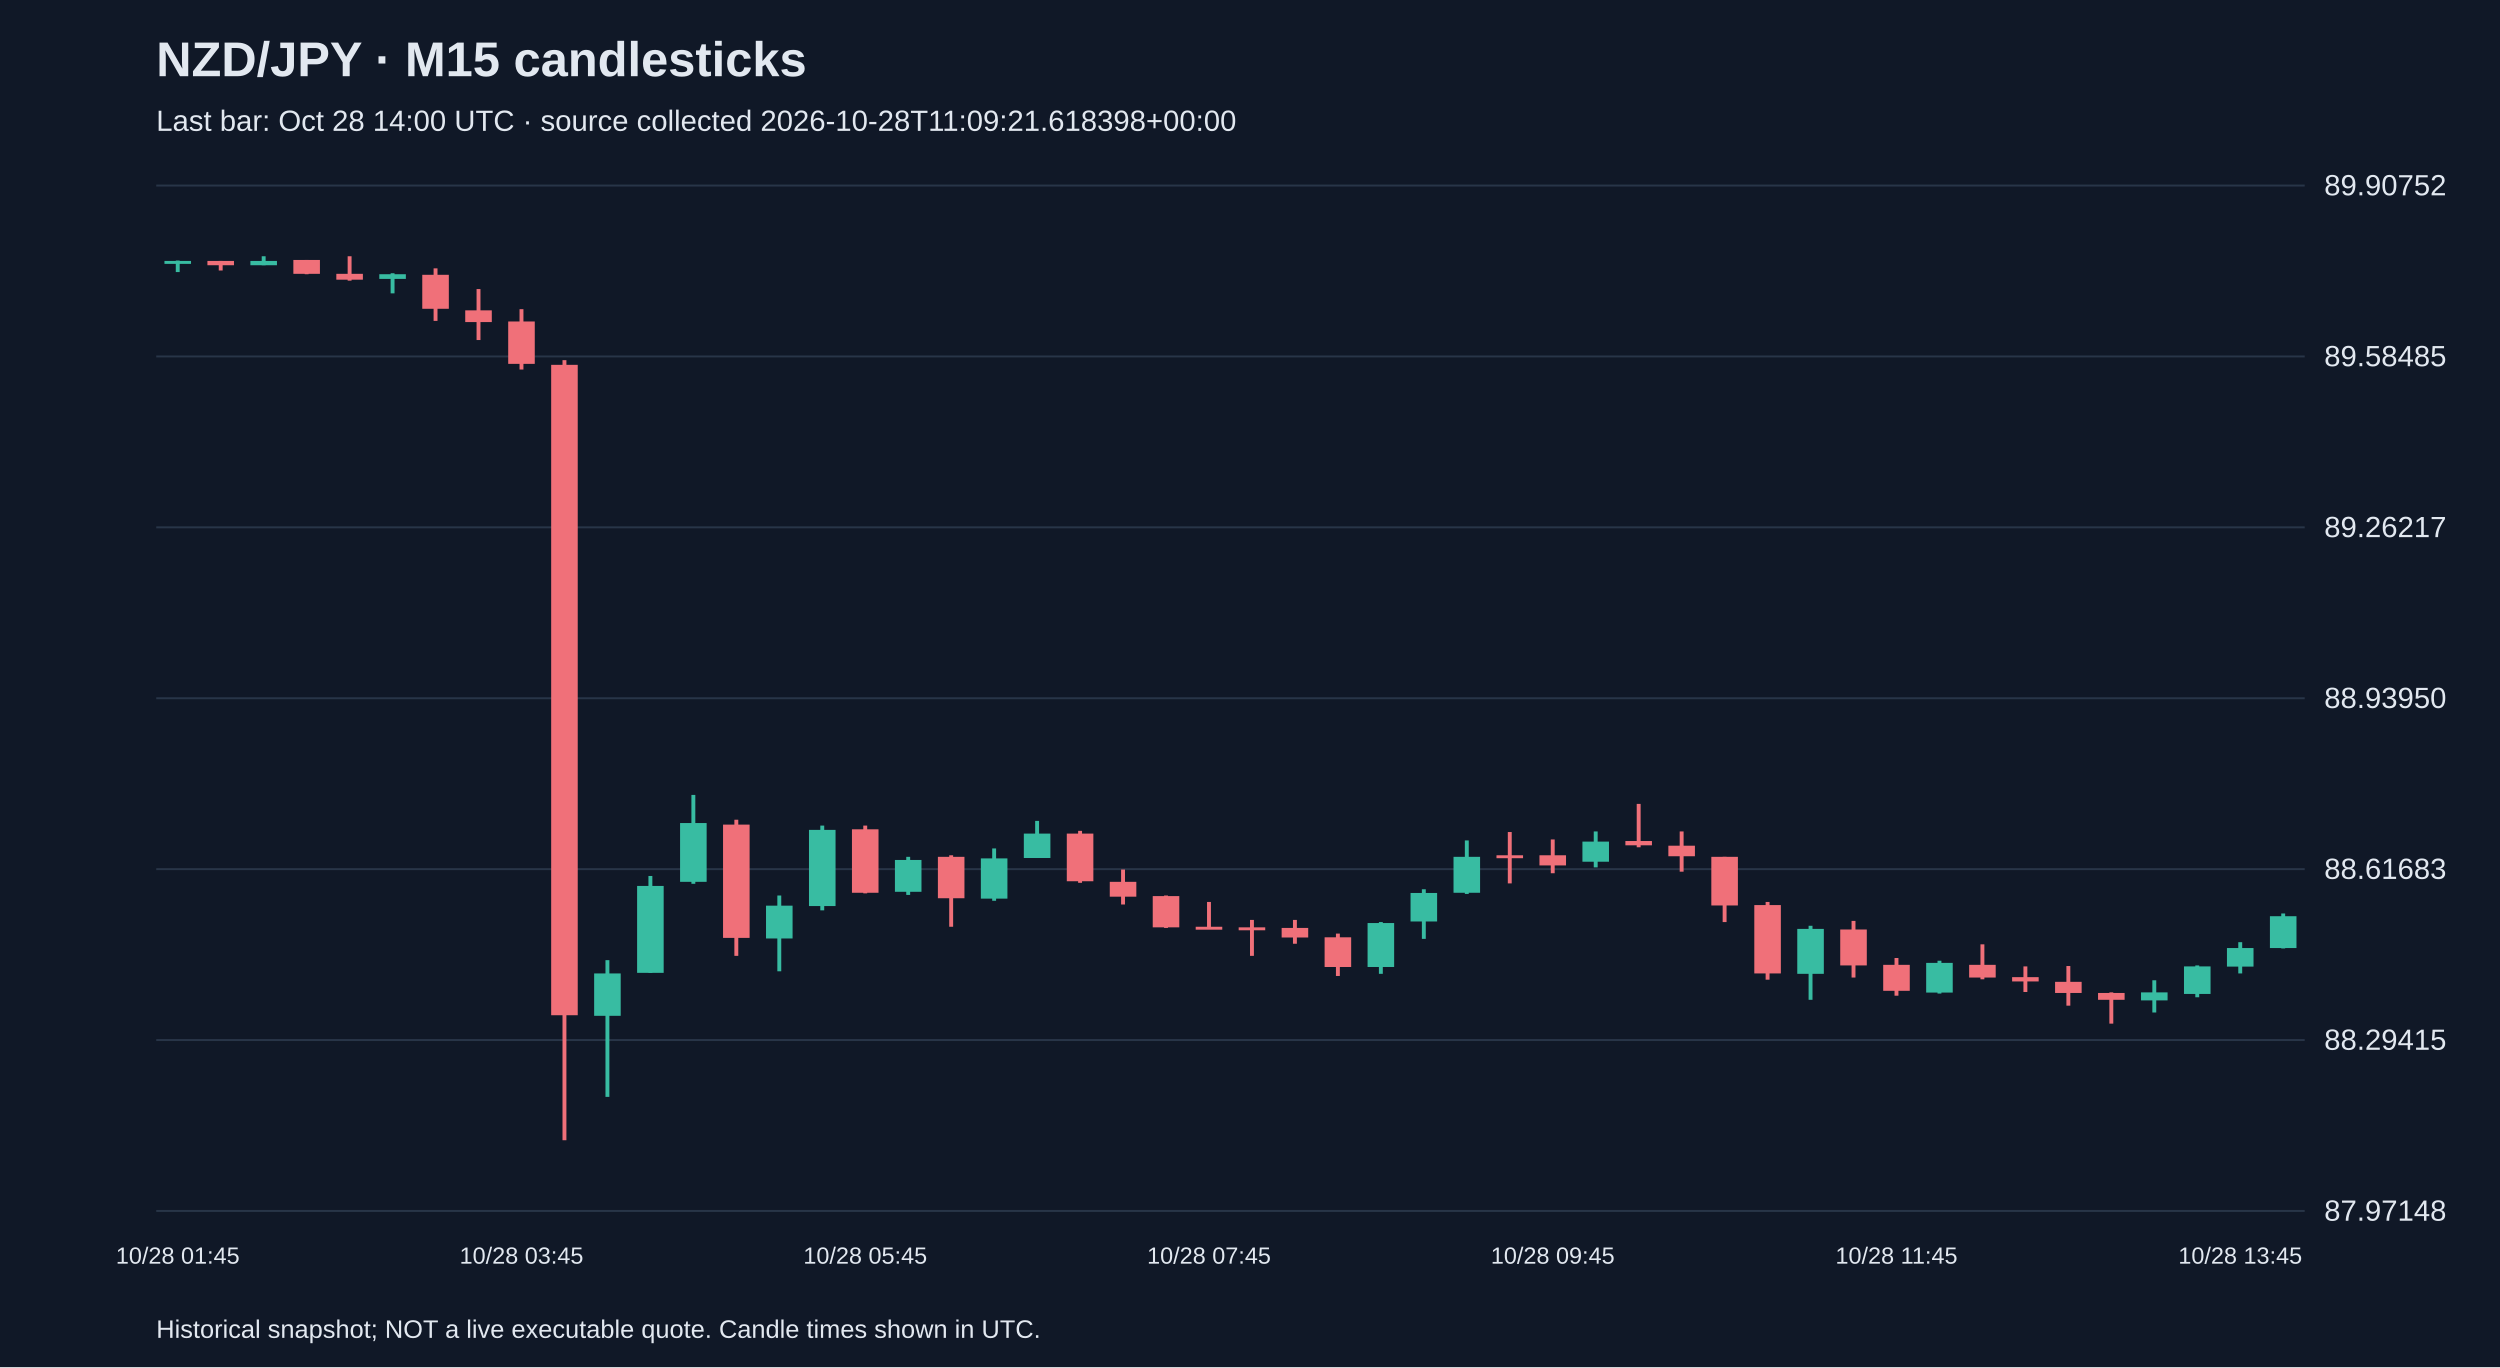
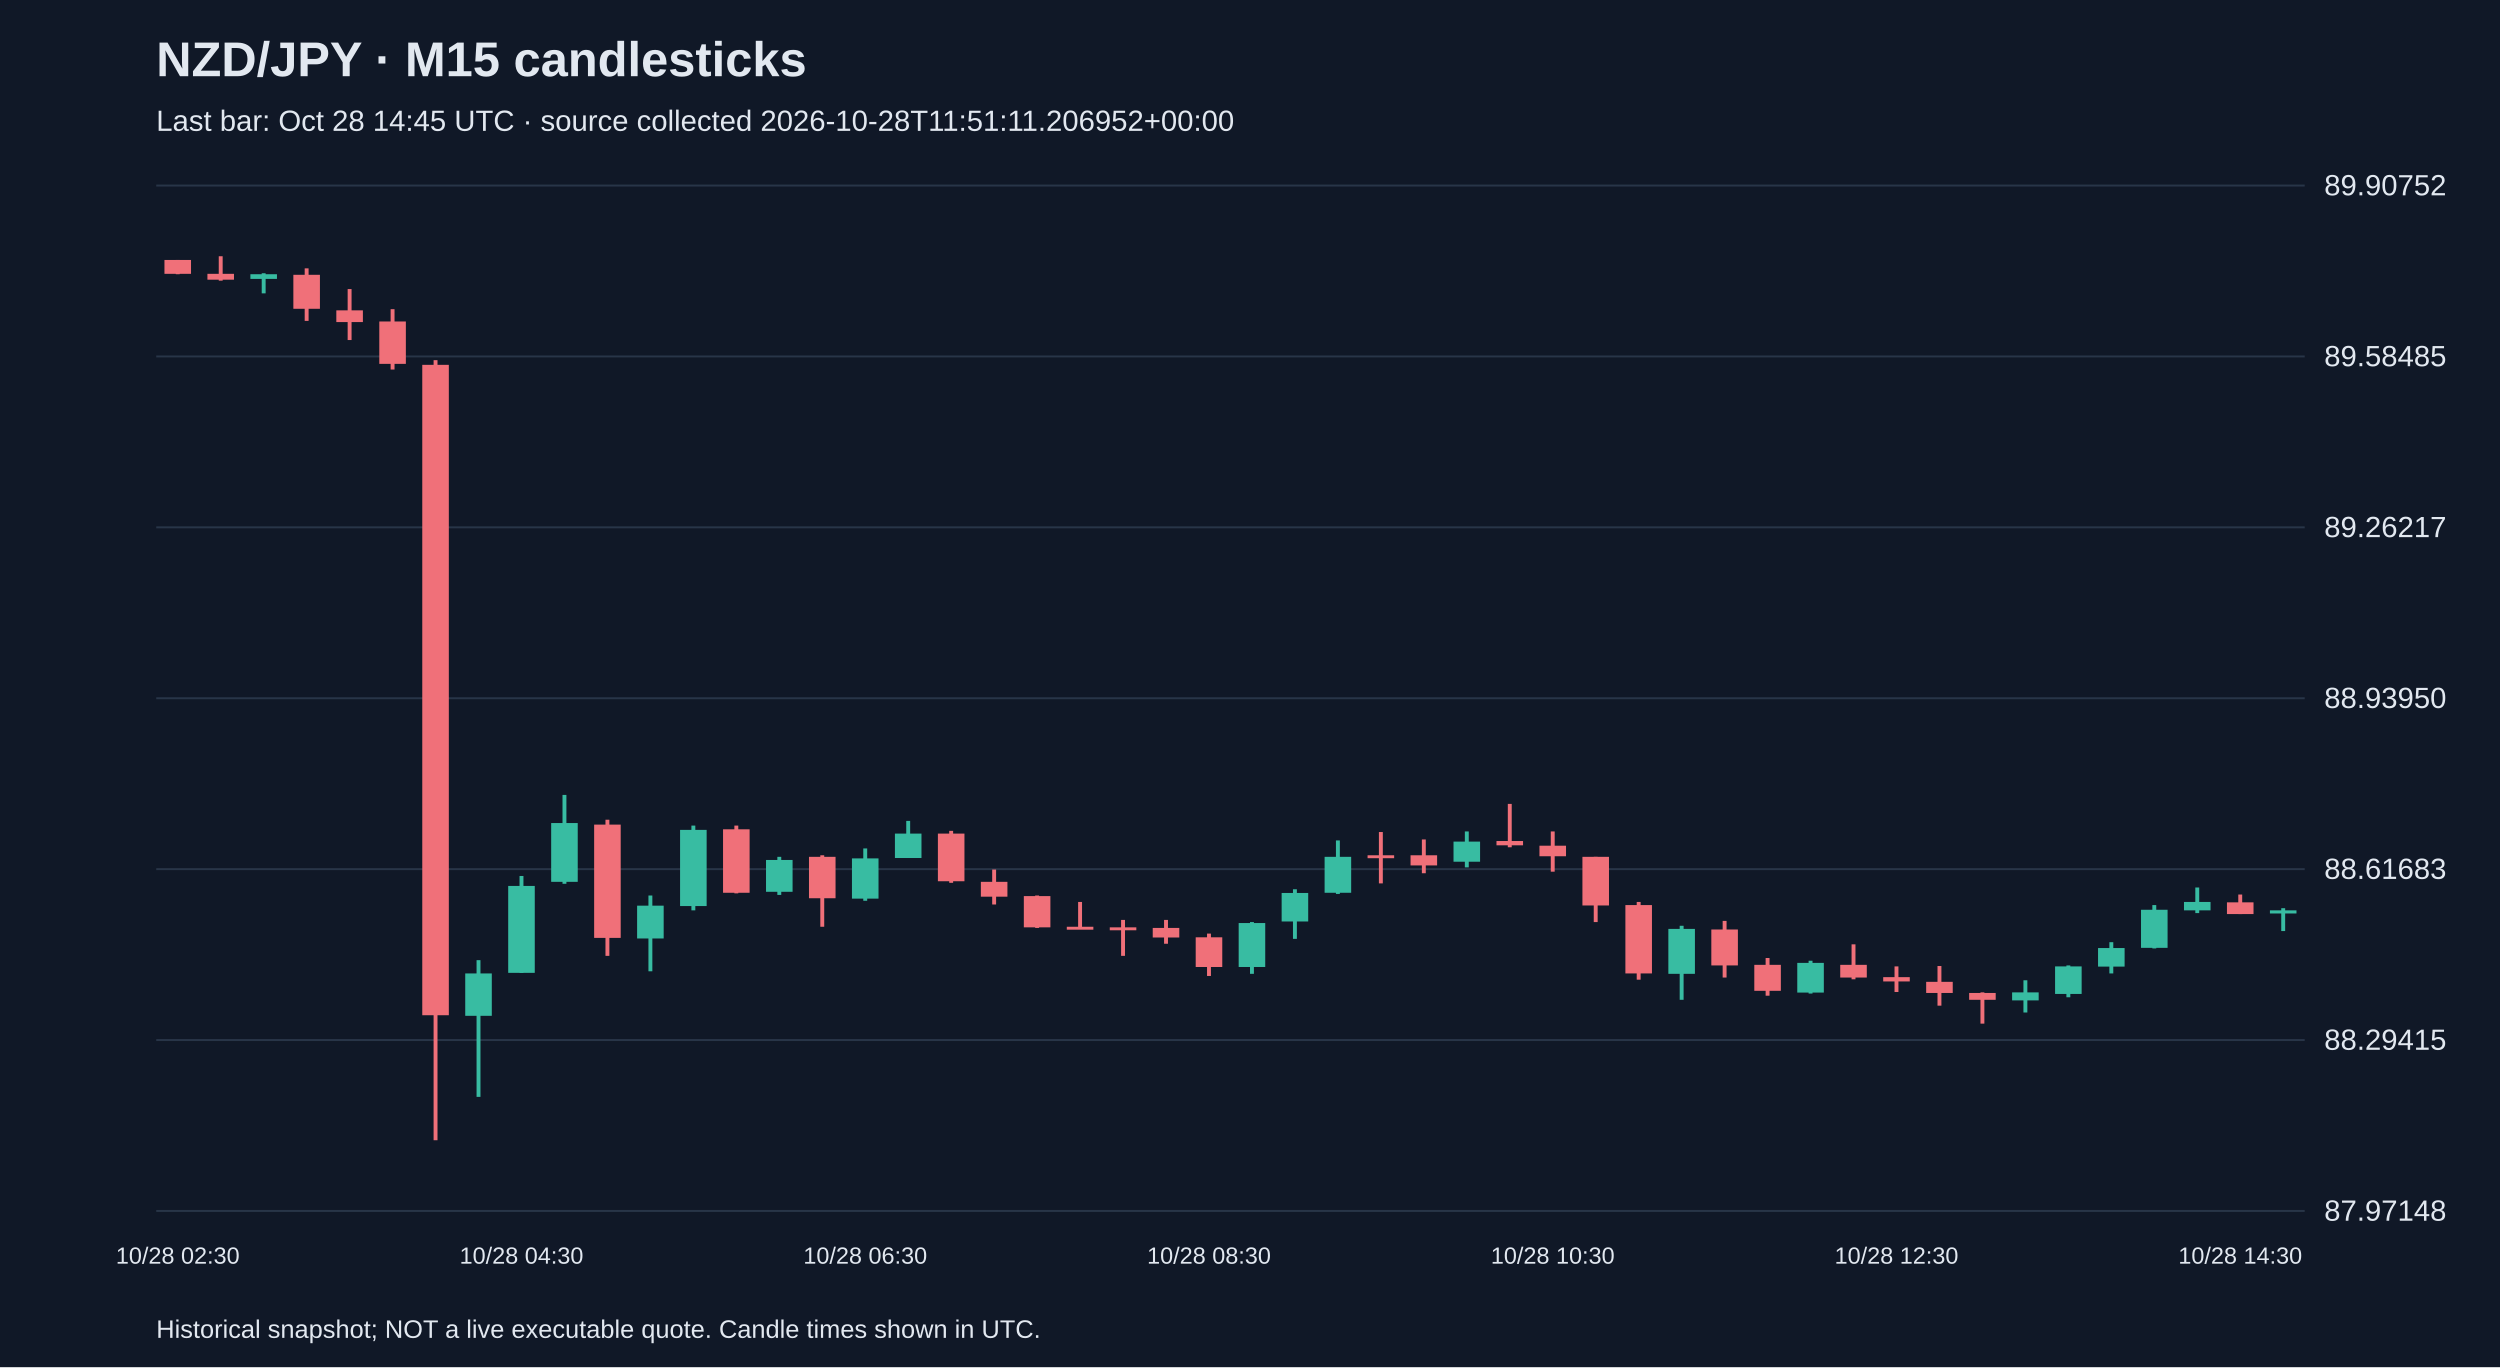
<svg xmlns="http://www.w3.org/2000/svg" viewBox="0 0 1280 700">
  <rect width="100%" height="100%" fill="#101827" />
  <style>text{font-family:Arial,sans-serif;fill:#e2e8f0}</style>
  <text x="80" y="39" font-size="25" font-weight="bold">NZD/JPY · M15 candlesticks</text>
-   <text x="80" y="67" font-size="15" fill="#a6b1c5">Last bar: Oct 28 14:00 UTC · source collected 2026-10-28T11:09:21.618398+00:00</text>
+   <text x="80" y="67" font-size="15" fill="#a6b1c5">Last bar: Oct 28 14:45 UTC · source collected 2026-10-28T11:51:11.206952+00:00</text>
  <line x1="80" y1="620.0" x2="1180" y2="620.0" stroke="#283548" />
  <text x="1190" y="625.0" font-size="15">87.97148</text>
  <line x1="80" y1="532.5" x2="1180" y2="532.5" stroke="#283548" />
  <text x="1190" y="537.5" font-size="15">88.29415</text>
  <line x1="80" y1="445.0" x2="1180" y2="445.0" stroke="#283548" />
  <text x="1190" y="450.0" font-size="15">88.61683</text>
  <line x1="80" y1="357.5" x2="1180" y2="357.5" stroke="#283548" />
  <text x="1190" y="362.5" font-size="15">88.93950</text>
  <line x1="80" y1="270.0" x2="1180" y2="270.0" stroke="#283548" />
  <text x="1190" y="275.0" font-size="15">89.26217</text>
  <line x1="80" y1="182.5" x2="1180" y2="182.5" stroke="#283548" />
  <text x="1190" y="187.5" font-size="15">89.58485</text>
  <line x1="80" y1="95.0" x2="1180" y2="95.0" stroke="#283548" />
  <text x="1190" y="100.0" font-size="15">89.90752</text>
-   <line x1="91.0" y1="133.4" x2="91.0" y2="139.3" stroke="#38bca2" stroke-width="2" />
-   <rect x="84.2" y="133.6" width="13.6" height="1.5" fill="#38bca2" />
-   <text x="91.0" y="647" text-anchor="middle" font-size="12">10/28 01:45</text>
-   <line x1="113.0" y1="133.6" x2="113.0" y2="138.5" stroke="#f07079" stroke-width="2" />
-   <rect x="106.2" y="133.6" width="13.6" height="2.2" fill="#f07079" />
-   <line x1="135.0" y1="131.2" x2="135.0" y2="135.8" stroke="#38bca2" stroke-width="2" />
-   <rect x="128.2" y="133.6" width="13.6" height="2.2" fill="#38bca2" />
-   <line x1="157.0" y1="133.1" x2="157.0" y2="140.4" stroke="#f07079" stroke-width="2" />
-   <rect x="150.2" y="133.1" width="13.6" height="7.1" fill="#f07079" />
-   <line x1="179.0" y1="131.2" x2="179.0" y2="143.7" stroke="#f07079" stroke-width="2" />
-   <rect x="172.2" y="140.2" width="13.6" height="3.0" fill="#f07079" />
-   <line x1="201.0" y1="139.9" x2="201.0" y2="150.2" stroke="#38bca2" stroke-width="2" />
-   <rect x="194.2" y="140.4" width="13.6" height="2.4" fill="#38bca2" />
-   <line x1="223.0" y1="137.4" x2="223.0" y2="164.3" stroke="#f07079" stroke-width="2" />
-   <rect x="216.2" y="140.7" width="13.6" height="17.4" fill="#f07079" />
-   <line x1="245.0" y1="148.0" x2="245.0" y2="174.1" stroke="#f07079" stroke-width="2" />
-   <rect x="238.2" y="158.9" width="13.6" height="6.0" fill="#f07079" />
-   <line x1="267.0" y1="158.3" x2="267.0" y2="189.2" stroke="#f07079" stroke-width="2" />
-   <rect x="260.2" y="164.6" width="13.6" height="21.7" fill="#f07079" />
-   <text x="267.0" y="647" text-anchor="middle" font-size="12">10/28 03:45</text>
-   <line x1="289.0" y1="184.4" x2="289.0" y2="583.8" stroke="#f07079" stroke-width="2" />
-   <rect x="282.2" y="186.8" width="13.6" height="333.0" fill="#f07079" />
-   <line x1="311.0" y1="491.6" x2="311.0" y2="561.6" stroke="#38bca2" stroke-width="2" />
-   <rect x="304.2" y="498.4" width="13.6" height="21.7" fill="#38bca2" />
-   <line x1="333.0" y1="448.5" x2="333.0" y2="498.1" stroke="#38bca2" stroke-width="2" />
-   <rect x="326.2" y="453.6" width="13.6" height="44.5" fill="#38bca2" />
-   <line x1="355.0" y1="407.0" x2="355.0" y2="452.5" stroke="#38bca2" stroke-width="2" />
-   <rect x="348.2" y="421.4" width="13.6" height="30.1" fill="#38bca2" />
-   <line x1="377.0" y1="419.7" x2="377.0" y2="489.4" stroke="#f07079" stroke-width="2" />
-   <rect x="370.2" y="422.2" width="13.6" height="58.0" fill="#f07079" />
-   <line x1="399.0" y1="458.5" x2="399.0" y2="497.3" stroke="#38bca2" stroke-width="2" />
-   <rect x="392.2" y="463.7" width="13.6" height="16.8" fill="#38bca2" />
-   <line x1="421.0" y1="422.7" x2="421.0" y2="466.1" stroke="#38bca2" stroke-width="2" />
-   <rect x="414.2" y="424.9" width="13.6" height="39.0" fill="#38bca2" />
-   <line x1="443.0" y1="422.7" x2="443.0" y2="457.4" stroke="#f07079" stroke-width="2" />
-   <rect x="436.2" y="424.6" width="13.6" height="32.5" fill="#f07079" />
-   <text x="443.0" y="647" text-anchor="middle" font-size="12">10/28 05:45</text>
-   <line x1="465.0" y1="438.7" x2="465.0" y2="458.2" stroke="#38bca2" stroke-width="2" />
-   <rect x="458.2" y="440.3" width="13.6" height="16.3" fill="#38bca2" />
-   <line x1="487.0" y1="437.9" x2="487.0" y2="474.5" stroke="#f07079" stroke-width="2" />
-   <rect x="480.2" y="438.7" width="13.6" height="21.2" fill="#f07079" />
-   <line x1="509.0" y1="434.4" x2="509.0" y2="461.2" stroke="#38bca2" stroke-width="2" />
-   <rect x="502.2" y="439.5" width="13.6" height="20.6" fill="#38bca2" />
-   <line x1="531.0" y1="420.3" x2="531.0" y2="439.3" stroke="#38bca2" stroke-width="2" />
-   <rect x="524.2" y="426.8" width="13.6" height="12.5" fill="#38bca2" />
-   <line x1="553.0" y1="425.4" x2="553.0" y2="452.0" stroke="#f07079" stroke-width="2" />
-   <rect x="546.2" y="426.8" width="13.6" height="24.4" fill="#f07079" />
-   <line x1="575.0" y1="445.2" x2="575.0" y2="463.1" stroke="#f07079" stroke-width="2" />
-   <rect x="568.2" y="451.5" width="13.6" height="7.6" fill="#f07079" />
-   <line x1="597.0" y1="458.5" x2="597.0" y2="475.1" stroke="#f07079" stroke-width="2" />
-   <rect x="590.2" y="458.8" width="13.6" height="16.0" fill="#f07079" />
-   <line x1="619.0" y1="461.8" x2="619.0" y2="474.8" stroke="#f07079" stroke-width="2" />
-   <rect x="612.2" y="474.5" width="13.6" height="1.5" fill="#f07079" />
-   <text x="619.0" y="647" text-anchor="middle" font-size="12">10/28 07:45</text>
-   <line x1="641.0" y1="471.0" x2="641.0" y2="489.4" stroke="#f07079" stroke-width="2" />
-   <rect x="634.2" y="474.8" width="13.6" height="1.5" fill="#f07079" />
-   <line x1="663.0" y1="471.0" x2="663.0" y2="483.2" stroke="#f07079" stroke-width="2" />
-   <rect x="656.2" y="475.1" width="13.6" height="4.9" fill="#f07079" />
-   <line x1="685.0" y1="478.0" x2="685.0" y2="499.7" stroke="#f07079" stroke-width="2" />
-   <rect x="678.2" y="479.9" width="13.6" height="15.2" fill="#f07079" />
-   <line x1="707.0" y1="472.1" x2="707.0" y2="498.6" stroke="#38bca2" stroke-width="2" />
-   <rect x="700.2" y="472.6" width="13.6" height="22.5" fill="#38bca2" />
-   <line x1="729.0" y1="455.3" x2="729.0" y2="480.7" stroke="#38bca2" stroke-width="2" />
-   <rect x="722.2" y="457.2" width="13.6" height="14.6" fill="#38bca2" />
-   <line x1="751.0" y1="430.3" x2="751.0" y2="457.7" stroke="#38bca2" stroke-width="2" />
-   <rect x="744.2" y="438.7" width="13.6" height="18.4" fill="#38bca2" />
-   <line x1="773.0" y1="426.0" x2="773.0" y2="452.3" stroke="#f07079" stroke-width="2" />
-   <rect x="766.2" y="437.9" width="13.6" height="1.5" fill="#f07079" />
-   <line x1="795.0" y1="429.8" x2="795.0" y2="447.1" stroke="#f07079" stroke-width="2" />
-   <rect x="788.2" y="437.9" width="13.6" height="5.2" fill="#f07079" />
-   <text x="795.0" y="647" text-anchor="middle" font-size="12">10/28 09:45</text>
-   <line x1="817.0" y1="425.7" x2="817.0" y2="444.1" stroke="#38bca2" stroke-width="2" />
-   <rect x="810.2" y="430.9" width="13.6" height="10.3" fill="#38bca2" />
-   <line x1="839.0" y1="411.6" x2="839.0" y2="433.8" stroke="#f07079" stroke-width="2" />
-   <rect x="832.2" y="430.6" width="13.6" height="2.2" fill="#f07079" />
-   <line x1="861.0" y1="425.7" x2="861.0" y2="446.3" stroke="#f07079" stroke-width="2" />
-   <rect x="854.2" y="433.0" width="13.6" height="5.4" fill="#f07079" />
-   <line x1="883.0" y1="438.7" x2="883.0" y2="472.1" stroke="#f07079" stroke-width="2" />
-   <rect x="876.2" y="438.7" width="13.6" height="24.9" fill="#f07079" />
-   <line x1="905.0" y1="461.8" x2="905.0" y2="501.6" stroke="#f07079" stroke-width="2" />
-   <rect x="898.2" y="463.4" width="13.6" height="35.0" fill="#f07079" />
-   <line x1="927.0" y1="474.0" x2="927.0" y2="511.9" stroke="#38bca2" stroke-width="2" />
-   <rect x="920.2" y="475.6" width="13.6" height="23.0" fill="#38bca2" />
-   <line x1="949.0" y1="471.5" x2="949.0" y2="500.5" stroke="#f07079" stroke-width="2" />
-   <rect x="942.2" y="475.9" width="13.6" height="18.4" fill="#f07079" />
-   <line x1="971.0" y1="490.5" x2="971.0" y2="509.8" stroke="#f07079" stroke-width="2" />
-   <rect x="964.2" y="494.0" width="13.6" height="13.3" fill="#f07079" />
-   <text x="971.0" y="647" text-anchor="middle" font-size="12">10/28 11:45</text>
-   <line x1="993.0" y1="491.9" x2="993.0" y2="508.7" stroke="#38bca2" stroke-width="2" />
-   <rect x="986.2" y="493.0" width="13.6" height="15.2" fill="#38bca2" />
-   <line x1="1015.0" y1="483.5" x2="1015.0" y2="501.4" stroke="#f07079" stroke-width="2" />
-   <rect x="1008.2" y="494.0" width="13.6" height="6.5" fill="#f07079" />
-   <line x1="1037.0" y1="494.8" x2="1037.0" y2="507.9" stroke="#f07079" stroke-width="2" />
-   <rect x="1030.2" y="500.3" width="13.6" height="2.2" fill="#f07079" />
-   <line x1="1059.0" y1="494.6" x2="1059.0" y2="514.9" stroke="#f07079" stroke-width="2" />
-   <rect x="1052.2" y="502.7" width="13.6" height="5.7" fill="#f07079" />
-   <line x1="1081.0" y1="508.1" x2="1081.0" y2="524.1" stroke="#f07079" stroke-width="2" />
-   <rect x="1074.2" y="508.4" width="13.6" height="3.5" fill="#f07079" />
-   <line x1="1103.0" y1="501.9" x2="1103.0" y2="518.4" stroke="#38bca2" stroke-width="2" />
-   <rect x="1096.2" y="508.1" width="13.6" height="4.1" fill="#38bca2" />
-   <line x1="1125.0" y1="494.3" x2="1125.0" y2="510.6" stroke="#38bca2" stroke-width="2" />
-   <rect x="1118.2" y="494.8" width="13.6" height="14.1" fill="#38bca2" />
-   <line x1="1147.0" y1="482.4" x2="1147.0" y2="498.4" stroke="#38bca2" stroke-width="2" />
-   <rect x="1140.2" y="485.4" width="13.6" height="9.5" fill="#38bca2" />
-   <text x="1147.0" y="647" text-anchor="middle" font-size="12">10/28 13:45</text>
-   <line x1="1169.0" y1="467.7" x2="1169.0" y2="485.6" stroke="#38bca2" stroke-width="2" />
-   <rect x="1162.2" y="469.1" width="13.6" height="16.3" fill="#38bca2" />
+   <line x1="91.0" y1="133.1" x2="91.0" y2="140.4" stroke="#f07079" stroke-width="2" />
+   <rect x="84.2" y="133.1" width="13.6" height="7.1" fill="#f07079" />
+   <text x="91.0" y="647" text-anchor="middle" font-size="12">10/28 02:30</text>
+   <line x1="113.0" y1="131.2" x2="113.0" y2="143.7" stroke="#f07079" stroke-width="2" />
+   <rect x="106.2" y="140.2" width="13.6" height="3.0" fill="#f07079" />
+   <line x1="135.0" y1="139.9" x2="135.0" y2="150.2" stroke="#38bca2" stroke-width="2" />
+   <rect x="128.2" y="140.4" width="13.6" height="2.4" fill="#38bca2" />
+   <line x1="157.0" y1="137.4" x2="157.0" y2="164.3" stroke="#f07079" stroke-width="2" />
+   <rect x="150.2" y="140.7" width="13.6" height="17.4" fill="#f07079" />
+   <line x1="179.0" y1="148.0" x2="179.0" y2="174.1" stroke="#f07079" stroke-width="2" />
+   <rect x="172.2" y="158.9" width="13.6" height="6.0" fill="#f07079" />
+   <line x1="201.0" y1="158.3" x2="201.0" y2="189.2" stroke="#f07079" stroke-width="2" />
+   <rect x="194.2" y="164.6" width="13.6" height="21.7" fill="#f07079" />
+   <line x1="223.0" y1="184.4" x2="223.0" y2="583.8" stroke="#f07079" stroke-width="2" />
+   <rect x="216.2" y="186.8" width="13.6" height="333.0" fill="#f07079" />
+   <line x1="245.0" y1="491.6" x2="245.0" y2="561.6" stroke="#38bca2" stroke-width="2" />
+   <rect x="238.2" y="498.4" width="13.6" height="21.7" fill="#38bca2" />
+   <line x1="267.0" y1="448.5" x2="267.0" y2="498.1" stroke="#38bca2" stroke-width="2" />
+   <rect x="260.2" y="453.6" width="13.6" height="44.5" fill="#38bca2" />
+   <text x="267.0" y="647" text-anchor="middle" font-size="12">10/28 04:30</text>
+   <line x1="289.0" y1="407.0" x2="289.0" y2="452.5" stroke="#38bca2" stroke-width="2" />
+   <rect x="282.2" y="421.4" width="13.6" height="30.1" fill="#38bca2" />
+   <line x1="311.0" y1="419.7" x2="311.0" y2="489.4" stroke="#f07079" stroke-width="2" />
+   <rect x="304.2" y="422.2" width="13.6" height="58.0" fill="#f07079" />
+   <line x1="333.0" y1="458.5" x2="333.0" y2="497.3" stroke="#38bca2" stroke-width="2" />
+   <rect x="326.2" y="463.7" width="13.6" height="16.8" fill="#38bca2" />
+   <line x1="355.0" y1="422.7" x2="355.0" y2="466.1" stroke="#38bca2" stroke-width="2" />
+   <rect x="348.2" y="424.9" width="13.6" height="39.0" fill="#38bca2" />
+   <line x1="377.0" y1="422.7" x2="377.0" y2="457.4" stroke="#f07079" stroke-width="2" />
+   <rect x="370.2" y="424.6" width="13.6" height="32.5" fill="#f07079" />
+   <line x1="399.0" y1="438.7" x2="399.0" y2="458.2" stroke="#38bca2" stroke-width="2" />
+   <rect x="392.2" y="440.3" width="13.6" height="16.3" fill="#38bca2" />
+   <line x1="421.0" y1="437.9" x2="421.0" y2="474.5" stroke="#f07079" stroke-width="2" />
+   <rect x="414.2" y="438.7" width="13.6" height="21.2" fill="#f07079" />
+   <line x1="443.0" y1="434.4" x2="443.0" y2="461.2" stroke="#38bca2" stroke-width="2" />
+   <rect x="436.2" y="439.5" width="13.6" height="20.6" fill="#38bca2" />
+   <text x="443.0" y="647" text-anchor="middle" font-size="12">10/28 06:30</text>
+   <line x1="465.0" y1="420.3" x2="465.0" y2="439.3" stroke="#38bca2" stroke-width="2" />
+   <rect x="458.2" y="426.8" width="13.6" height="12.5" fill="#38bca2" />
+   <line x1="487.0" y1="425.4" x2="487.0" y2="452.0" stroke="#f07079" stroke-width="2" />
+   <rect x="480.2" y="426.8" width="13.6" height="24.4" fill="#f07079" />
+   <line x1="509.0" y1="445.2" x2="509.0" y2="463.1" stroke="#f07079" stroke-width="2" />
+   <rect x="502.2" y="451.5" width="13.6" height="7.6" fill="#f07079" />
+   <line x1="531.0" y1="458.5" x2="531.0" y2="475.1" stroke="#f07079" stroke-width="2" />
+   <rect x="524.2" y="458.8" width="13.6" height="16.0" fill="#f07079" />
+   <line x1="553.0" y1="461.8" x2="553.0" y2="474.8" stroke="#f07079" stroke-width="2" />
+   <rect x="546.2" y="474.5" width="13.6" height="1.5" fill="#f07079" />
+   <line x1="575.0" y1="471.0" x2="575.0" y2="489.4" stroke="#f07079" stroke-width="2" />
+   <rect x="568.2" y="474.8" width="13.6" height="1.5" fill="#f07079" />
+   <line x1="597.0" y1="471.0" x2="597.0" y2="483.2" stroke="#f07079" stroke-width="2" />
+   <rect x="590.2" y="475.1" width="13.6" height="4.9" fill="#f07079" />
+   <line x1="619.0" y1="478.0" x2="619.0" y2="499.7" stroke="#f07079" stroke-width="2" />
+   <rect x="612.2" y="479.9" width="13.6" height="15.2" fill="#f07079" />
+   <text x="619.0" y="647" text-anchor="middle" font-size="12">10/28 08:30</text>
+   <line x1="641.0" y1="472.1" x2="641.0" y2="498.6" stroke="#38bca2" stroke-width="2" />
+   <rect x="634.2" y="472.6" width="13.6" height="22.5" fill="#38bca2" />
+   <line x1="663.0" y1="455.3" x2="663.0" y2="480.7" stroke="#38bca2" stroke-width="2" />
+   <rect x="656.2" y="457.2" width="13.6" height="14.6" fill="#38bca2" />
+   <line x1="685.0" y1="430.3" x2="685.0" y2="457.7" stroke="#38bca2" stroke-width="2" />
+   <rect x="678.2" y="438.7" width="13.6" height="18.4" fill="#38bca2" />
+   <line x1="707.0" y1="426.0" x2="707.0" y2="452.3" stroke="#f07079" stroke-width="2" />
+   <rect x="700.2" y="437.9" width="13.6" height="1.5" fill="#f07079" />
+   <line x1="729.0" y1="429.8" x2="729.0" y2="447.1" stroke="#f07079" stroke-width="2" />
+   <rect x="722.2" y="437.9" width="13.6" height="5.2" fill="#f07079" />
+   <line x1="751.0" y1="425.7" x2="751.0" y2="444.1" stroke="#38bca2" stroke-width="2" />
+   <rect x="744.2" y="430.9" width="13.6" height="10.3" fill="#38bca2" />
+   <line x1="773.0" y1="411.6" x2="773.0" y2="433.8" stroke="#f07079" stroke-width="2" />
+   <rect x="766.2" y="430.6" width="13.6" height="2.2" fill="#f07079" />
+   <line x1="795.0" y1="425.7" x2="795.0" y2="446.3" stroke="#f07079" stroke-width="2" />
+   <rect x="788.2" y="433.0" width="13.6" height="5.4" fill="#f07079" />
+   <text x="795.0" y="647" text-anchor="middle" font-size="12">10/28 10:30</text>
+   <line x1="817.0" y1="438.7" x2="817.0" y2="472.1" stroke="#f07079" stroke-width="2" />
+   <rect x="810.2" y="438.7" width="13.6" height="24.9" fill="#f07079" />
+   <line x1="839.0" y1="461.8" x2="839.0" y2="501.6" stroke="#f07079" stroke-width="2" />
+   <rect x="832.2" y="463.4" width="13.6" height="35.0" fill="#f07079" />
+   <line x1="861.0" y1="474.0" x2="861.0" y2="511.9" stroke="#38bca2" stroke-width="2" />
+   <rect x="854.2" y="475.6" width="13.6" height="23.0" fill="#38bca2" />
+   <line x1="883.0" y1="471.5" x2="883.0" y2="500.5" stroke="#f07079" stroke-width="2" />
+   <rect x="876.2" y="475.9" width="13.6" height="18.4" fill="#f07079" />
+   <line x1="905.0" y1="490.5" x2="905.0" y2="509.8" stroke="#f07079" stroke-width="2" />
+   <rect x="898.2" y="494.0" width="13.6" height="13.3" fill="#f07079" />
+   <line x1="927.0" y1="491.9" x2="927.0" y2="508.7" stroke="#38bca2" stroke-width="2" />
+   <rect x="920.2" y="493.0" width="13.6" height="15.2" fill="#38bca2" />
+   <line x1="949.0" y1="483.5" x2="949.0" y2="501.4" stroke="#f07079" stroke-width="2" />
+   <rect x="942.2" y="494.0" width="13.6" height="6.5" fill="#f07079" />
+   <line x1="971.0" y1="494.8" x2="971.0" y2="507.9" stroke="#f07079" stroke-width="2" />
+   <rect x="964.2" y="500.3" width="13.6" height="2.2" fill="#f07079" />
+   <text x="971.0" y="647" text-anchor="middle" font-size="12">10/28 12:30</text>
+   <line x1="993.0" y1="494.6" x2="993.0" y2="514.9" stroke="#f07079" stroke-width="2" />
+   <rect x="986.2" y="502.7" width="13.6" height="5.7" fill="#f07079" />
+   <line x1="1015.0" y1="508.1" x2="1015.0" y2="524.1" stroke="#f07079" stroke-width="2" />
+   <rect x="1008.2" y="508.4" width="13.6" height="3.5" fill="#f07079" />
+   <line x1="1037.0" y1="501.9" x2="1037.0" y2="518.4" stroke="#38bca2" stroke-width="2" />
+   <rect x="1030.2" y="508.1" width="13.6" height="4.1" fill="#38bca2" />
+   <line x1="1059.0" y1="494.3" x2="1059.0" y2="510.6" stroke="#38bca2" stroke-width="2" />
+   <rect x="1052.2" y="494.8" width="13.6" height="14.1" fill="#38bca2" />
+   <line x1="1081.0" y1="482.4" x2="1081.0" y2="498.4" stroke="#38bca2" stroke-width="2" />
+   <rect x="1074.2" y="485.4" width="13.6" height="9.5" fill="#38bca2" />
+   <line x1="1103.0" y1="463.4" x2="1103.0" y2="485.6" stroke="#38bca2" stroke-width="2" />
+   <rect x="1096.2" y="465.8" width="13.6" height="19.5" fill="#38bca2" />
+   <line x1="1125.0" y1="454.4" x2="1125.0" y2="467.5" stroke="#38bca2" stroke-width="2" />
+   <rect x="1118.2" y="461.8" width="13.6" height="4.3" fill="#38bca2" />
+   <line x1="1147.0" y1="458.0" x2="1147.0" y2="468.0" stroke="#f07079" stroke-width="2" />
+   <rect x="1140.2" y="462.0" width="13.6" height="6.0" fill="#f07079" />
+   <text x="1147.0" y="647" text-anchor="middle" font-size="12">10/28 14:30</text>
+   <line x1="1169.0" y1="465.0" x2="1169.0" y2="476.7" stroke="#38bca2" stroke-width="2" />
+   <rect x="1162.2" y="466.1" width="13.6" height="1.6" fill="#38bca2" />
  <text x="80" y="685" font-size="13">Historical snapshot; NOT a live executable quote. Candle times shown in UTC.</text>
</svg>
